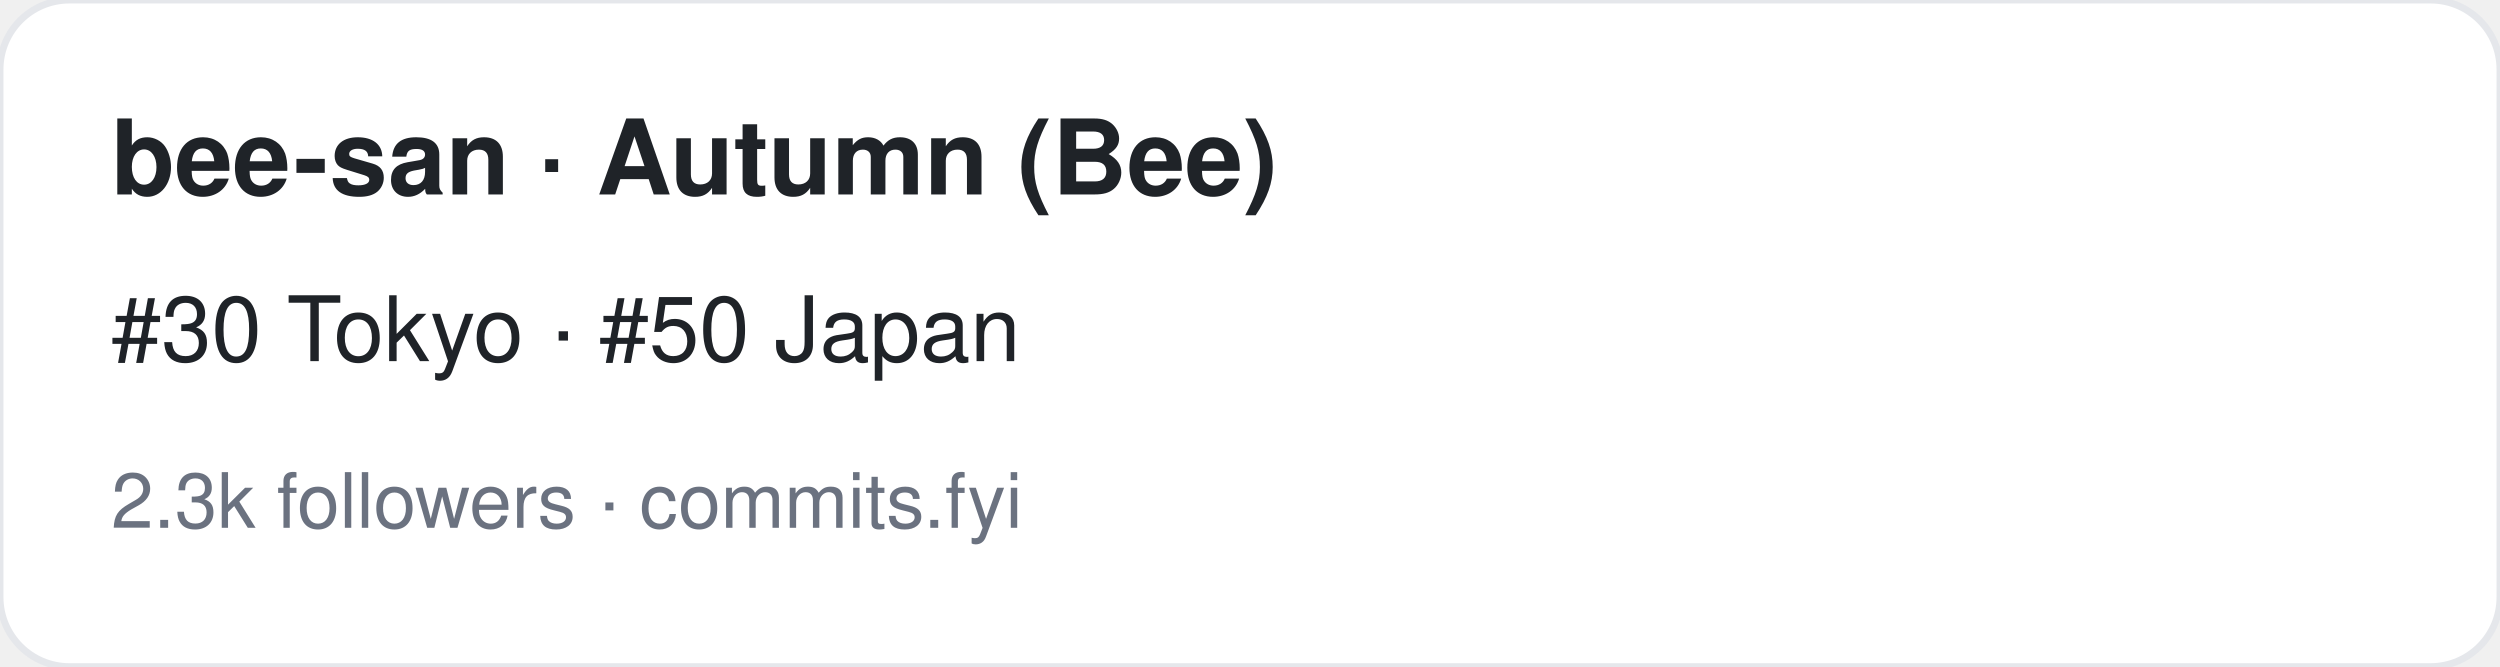
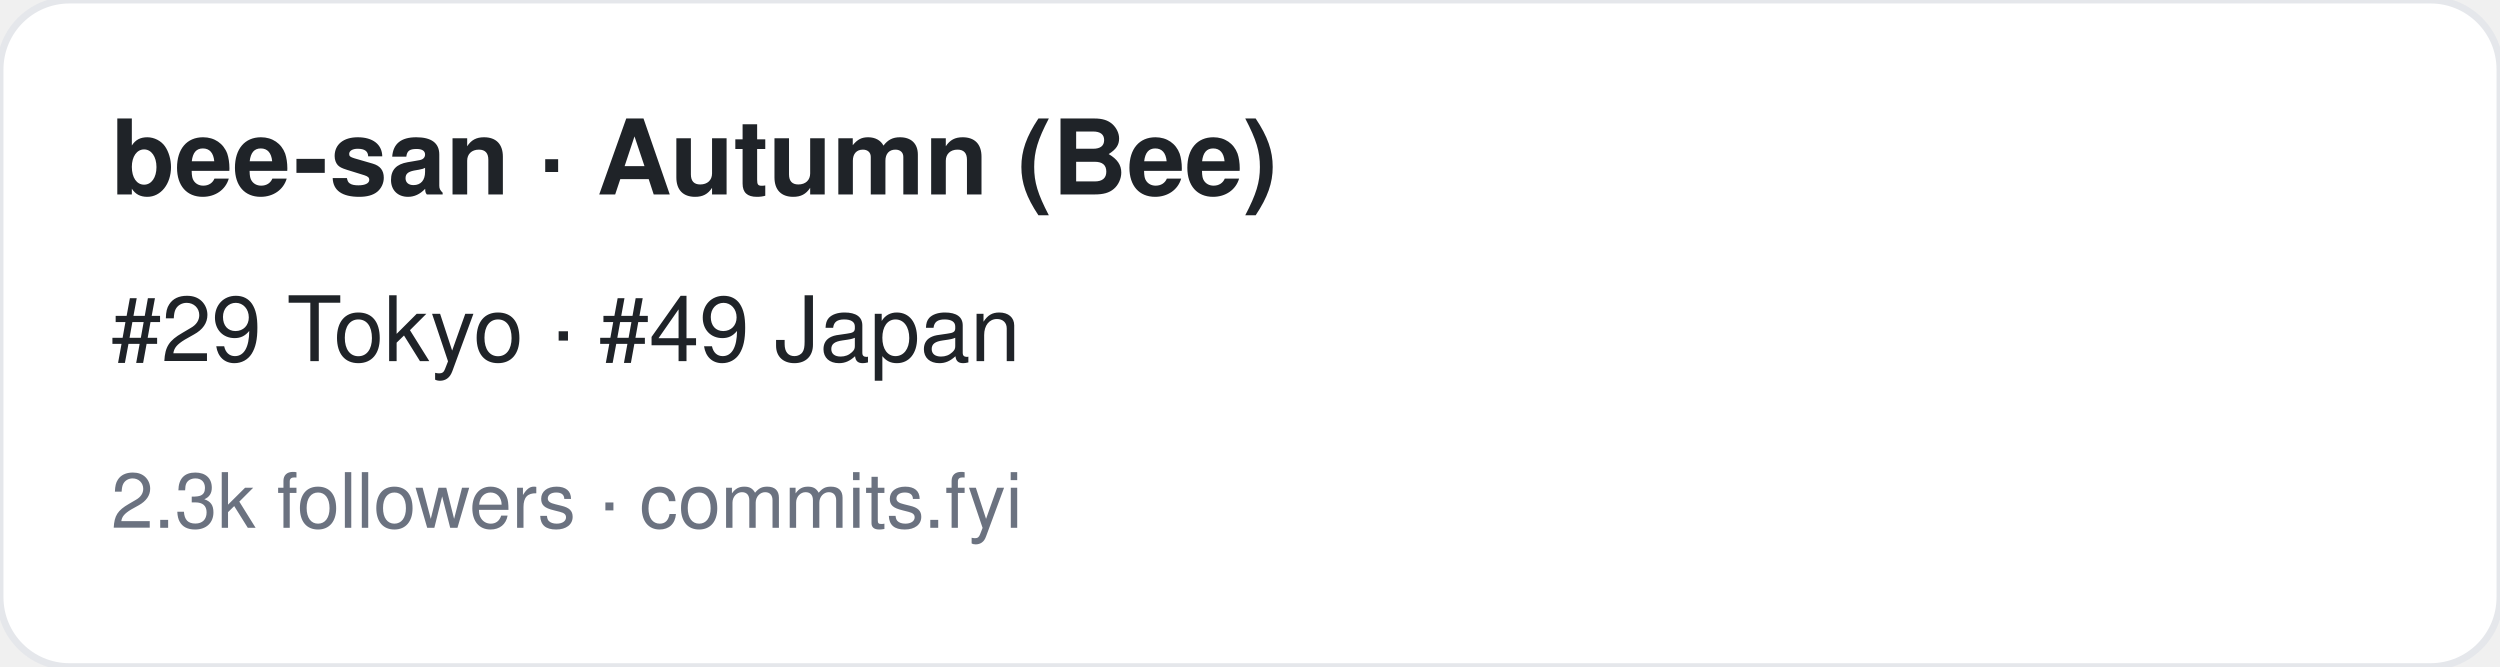
<svg xmlns="http://www.w3.org/2000/svg" width="360" height="96" viewBox="0 0 360 96" font-family="-apple-system,BlinkMacSystemFont,Segoe UI,Helvetica,Arial,sans-serif">
  <rect width="360" height="96" rx="10" fill="#ffffff" stroke="#e5e7eb" />
  <text x="16" y="28" font-size="15" font-weight="700" fill="#1f2328">bee-san · Autumn (Bee)</text>
-   <text x="16" y="52" font-size="13" fill="#1f2328">#30 Tokyo · #50 Japan</text>
+   <text x="16" y="52" font-size="13" fill="#1f2328">#29 Tokyo · #49 Japan</text>
  <text x="16" y="76" font-size="11" fill="#6b7280">2.3k followers · commits.fyi</text>
</svg>
